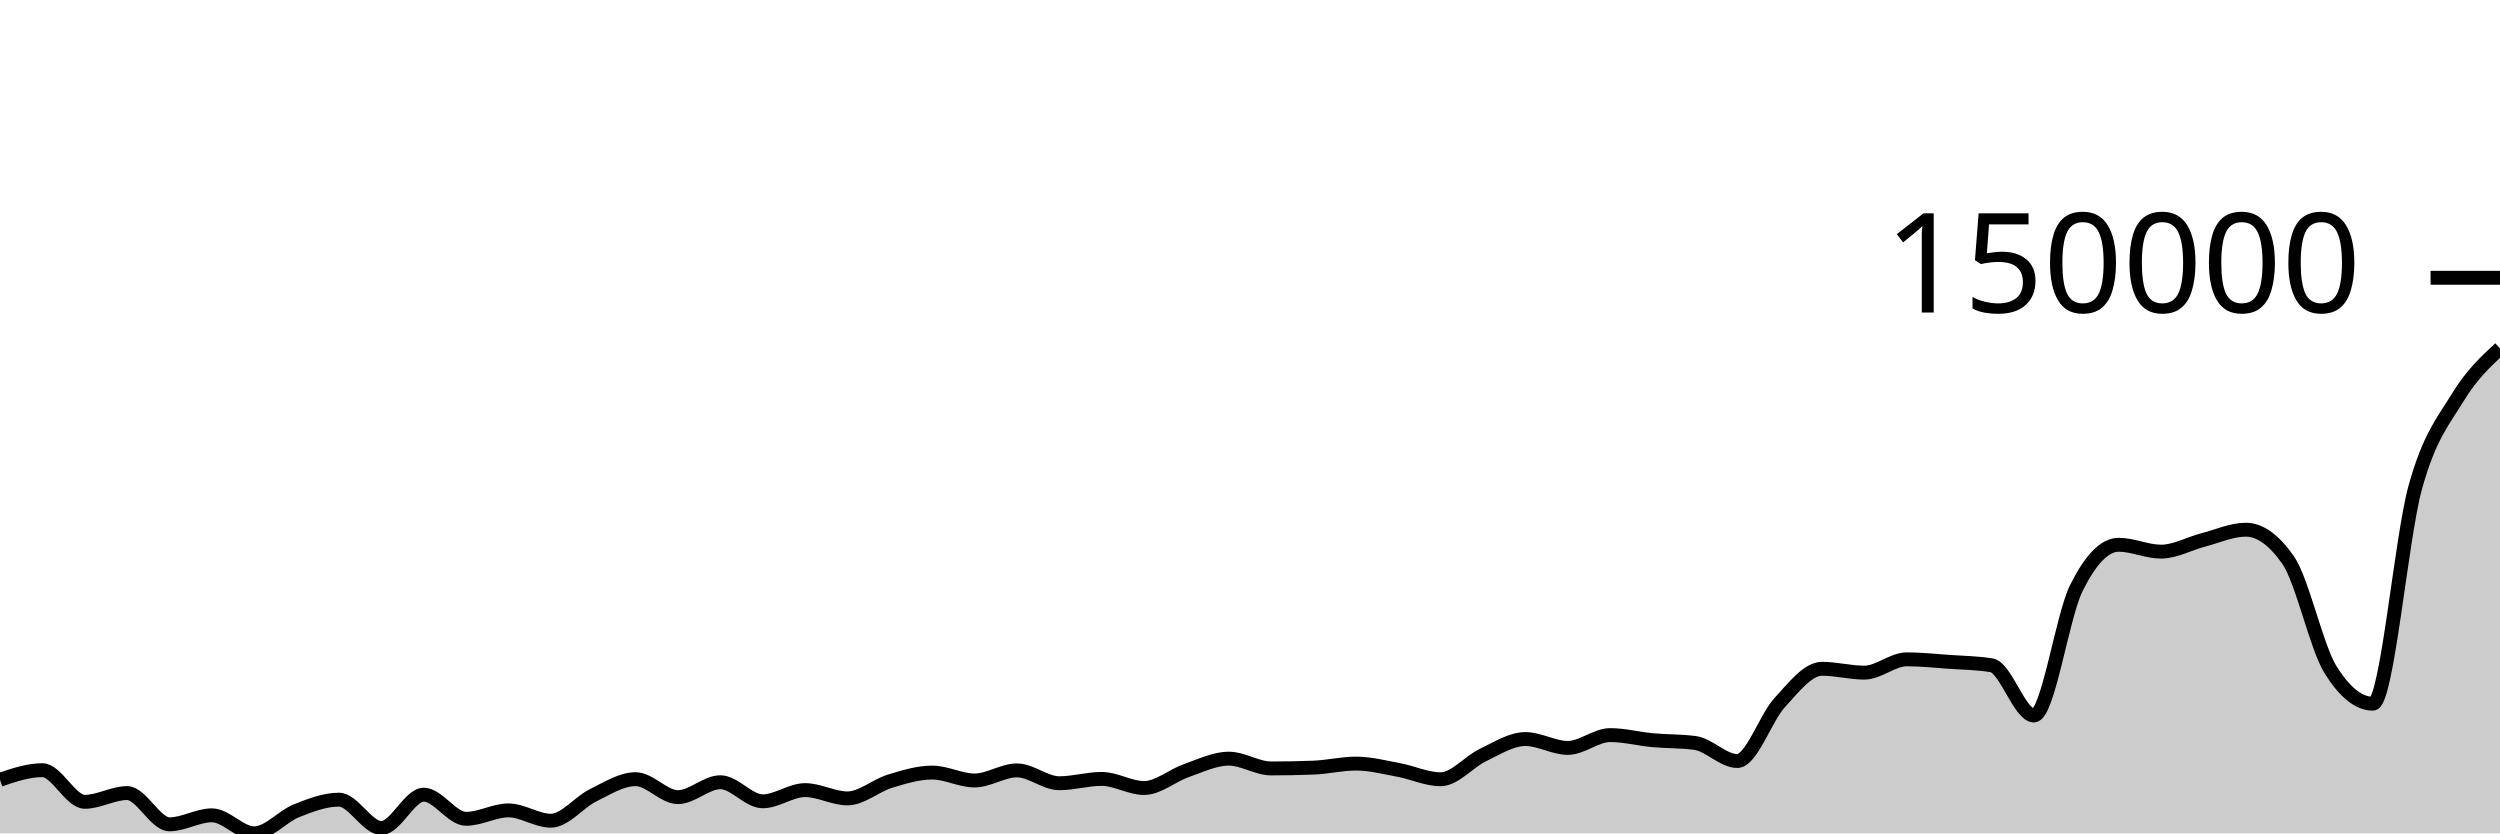
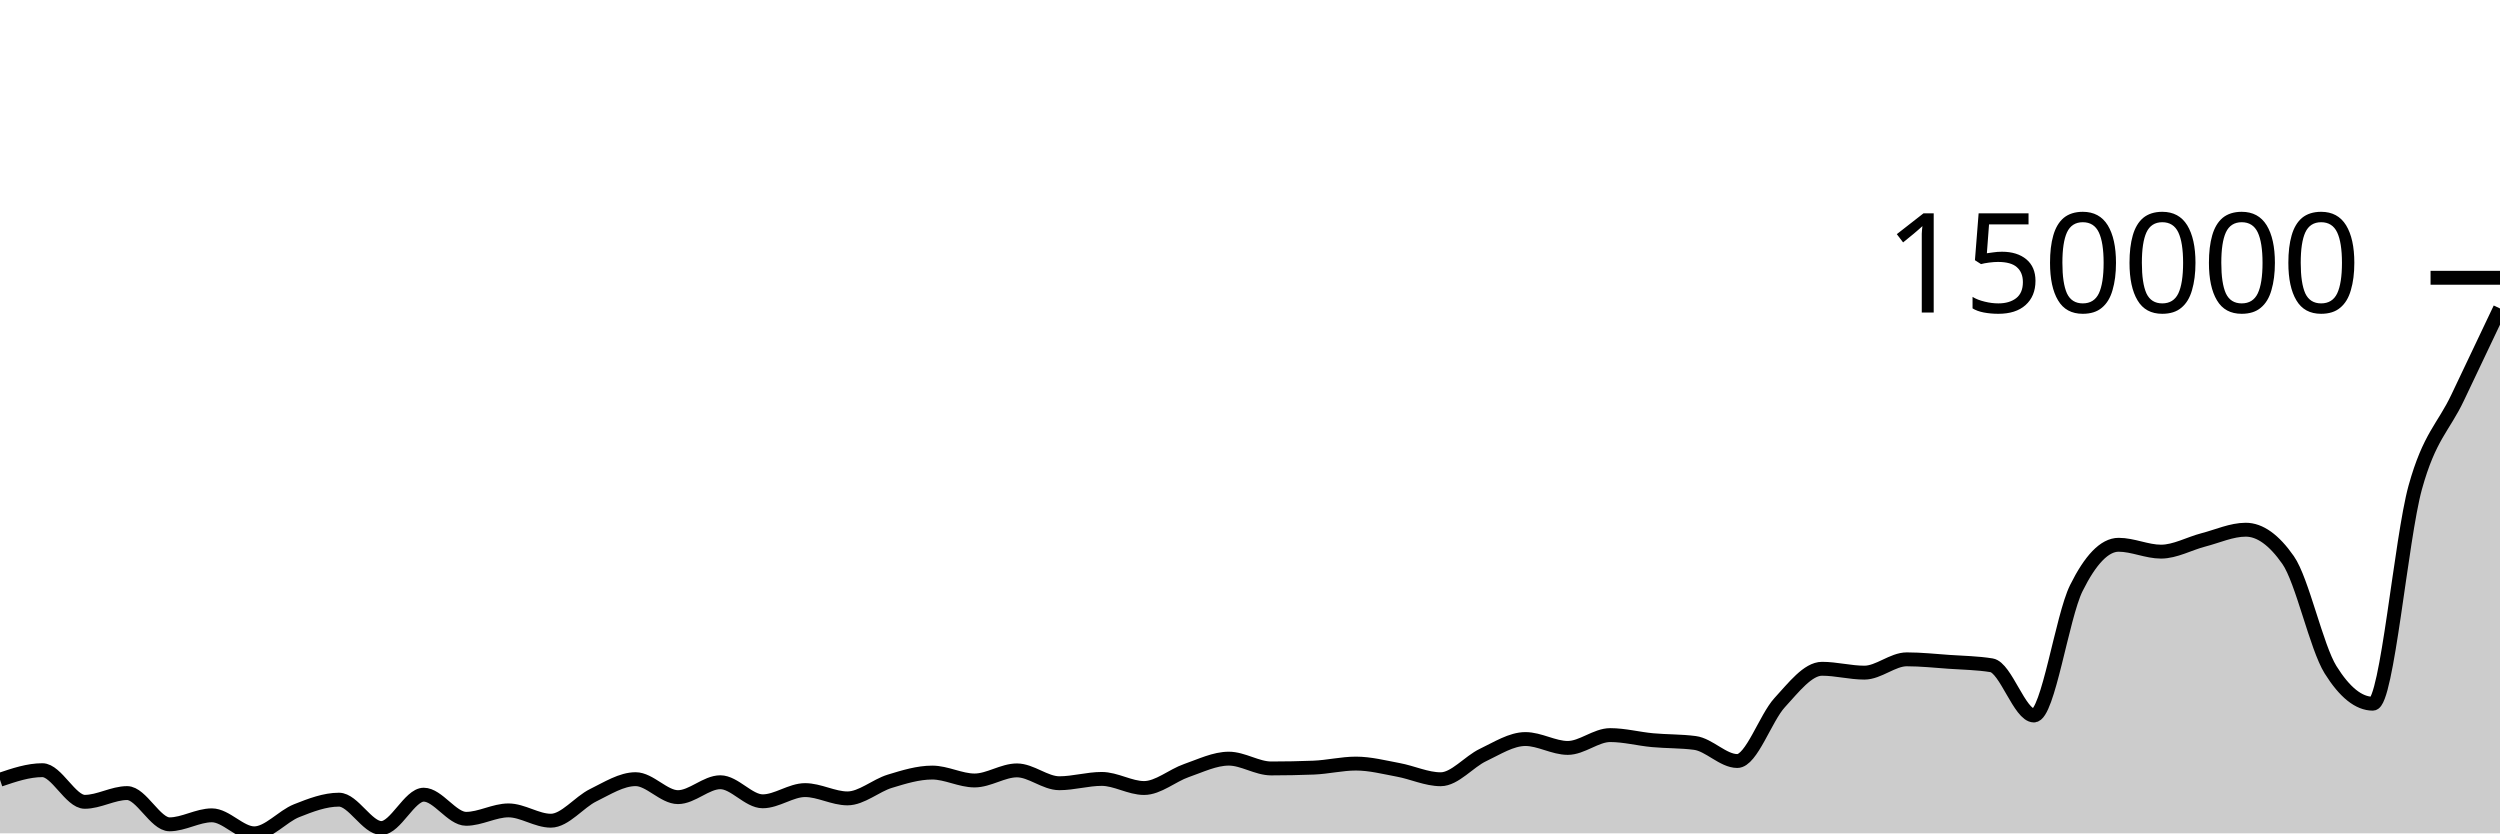
<svg xmlns="http://www.w3.org/2000/svg" viewBox="0 0 180 60">
  <g transform="translate(0,20)">
-     <path class="area" fill="rgba(0, 0, 0, 0.2)" d="M0,36.142C1.017,35.798,2.034,35.453,3.051,35.453C4.068,35.453,5.085,37.731,6.102,37.731C7.119,37.731,8.136,37.101,9.153,37.101C10.169,37.101,11.186,39.351,12.203,39.351C13.22,39.351,14.237,38.703,15.254,38.703C16.271,38.703,17.288,40,18.305,40C19.322,40,20.339,38.774,21.356,38.37C22.373,37.966,23.39,37.576,24.407,37.576C25.424,37.576,26.441,39.618,27.458,39.618C28.475,39.618,29.492,37.217,30.508,37.217C31.525,37.217,32.542,38.955,33.559,38.955C34.576,38.955,35.593,38.348,36.61,38.348C37.627,38.348,38.644,39.091,39.661,39.091C40.678,39.091,41.695,37.753,42.712,37.255C43.729,36.756,44.746,36.1,45.763,36.1C46.78,36.1,47.797,37.394,48.814,37.394C49.831,37.394,50.847,36.321,51.864,36.321C52.881,36.321,53.898,37.694,54.915,37.694C55.932,37.694,56.949,36.887,57.966,36.887C58.983,36.887,60,37.484,61.017,37.484C62.034,37.484,63.051,36.56,64.068,36.25C65.085,35.94,66.102,35.625,67.119,35.625C68.136,35.625,69.153,36.194,70.169,36.194C71.186,36.194,72.203,35.468,73.22,35.468C74.237,35.468,75.254,36.393,76.271,36.393C77.288,36.393,78.305,36.082,79.322,36.082C80.339,36.082,81.356,36.737,82.373,36.737C83.39,36.737,84.407,35.832,85.424,35.48C86.441,35.128,87.458,34.623,88.475,34.623C89.492,34.623,90.508,35.328,91.525,35.328C92.542,35.328,93.559,35.308,94.576,35.269C95.593,35.23,96.61,34.978,97.627,34.978C98.644,34.978,99.661,35.243,100.678,35.431C101.695,35.619,102.712,36.106,103.729,36.106C104.746,36.106,105.763,34.84,106.78,34.358C107.797,33.875,108.814,33.211,109.831,33.211C110.847,33.211,111.864,33.85,112.881,33.85C113.898,33.85,114.915,32.927,115.932,32.927C116.949,32.927,117.966,33.199,118.983,33.293C120,33.387,121.017,33.359,122.034,33.492C123.051,33.625,124.068,34.793,125.085,34.793C126.102,34.793,127.119,31.696,128.136,30.589C129.153,29.483,130.169,28.152,131.186,28.152C132.203,28.152,133.22,28.43,134.237,28.43C135.254,28.43,136.271,27.472,137.288,27.472C138.305,27.472,139.322,27.582,140.339,27.653C141.356,27.724,142.373,27.735,143.39,27.9C144.407,28.064,145.424,31.516,146.441,31.516C147.458,31.516,148.475,24.399,149.492,22.35C150.508,20.301,151.525,19.224,152.542,19.224C153.559,19.224,154.576,19.718,155.593,19.718C156.61,19.718,157.627,19.135,158.644,18.872C159.661,18.609,160.678,18.139,161.695,18.139C162.712,18.139,163.729,18.868,164.746,20.327C165.763,21.786,166.78,26.586,167.797,28.218C168.814,29.85,169.831,30.666,170.847,30.666C171.864,30.666,172.881,18.766,173.898,15.093C174.915,11.421,175.932,10.299,176.949,8.631C177.966,6.963,178.983,6.024,180,5.085L180,40C178.983,40,177.966,40,176.949,40C175.932,40,174.915,40,173.898,40C172.881,40,171.864,40,170.847,40C169.831,40,168.814,40,167.797,40C166.78,40,165.763,40,164.746,40C163.729,40,162.712,40,161.695,40C160.678,40,159.661,40,158.644,40C157.627,40,156.61,40,155.593,40C154.576,40,153.559,40,152.542,40C151.525,40,150.508,40,149.492,40C148.475,40,147.458,40,146.441,40C145.424,40,144.407,40,143.39,40C142.373,40,141.356,40,140.339,40C139.322,40,138.305,40,137.288,40C136.271,40,135.254,40,134.237,40C133.22,40,132.203,40,131.186,40C130.169,40,129.153,40,128.136,40C127.119,40,126.102,40,125.085,40C124.068,40,123.051,40,122.034,40C121.017,40,120,40,118.983,40C117.966,40,116.949,40,115.932,40C114.915,40,113.898,40,112.881,40C111.864,40,110.847,40,109.831,40C108.814,40,107.797,40,106.78,40C105.763,40,104.746,40,103.729,40C102.712,40,101.695,40,100.678,40C99.661,40,98.644,40,97.627,40C96.61,40,95.593,40,94.576,40C93.559,40,92.542,40,91.525,40C90.508,40,89.492,40,88.475,40C87.458,40,86.441,40,85.424,40C84.407,40,83.39,40,82.373,40C81.356,40,80.339,40,79.322,40C78.305,40,77.288,40,76.271,40C75.254,40,74.237,40,73.22,40C72.203,40,71.186,40,70.169,40C69.153,40,68.136,40,67.119,40C66.102,40,65.085,40,64.068,40C63.051,40,62.034,40,61.017,40C60,40,58.983,40,57.966,40C56.949,40,55.932,40,54.915,40C53.898,40,52.881,40,51.864,40C50.847,40,49.831,40,48.814,40C47.797,40,46.78,40,45.763,40C44.746,40,43.729,40,42.712,40C41.695,40,40.678,40,39.661,40C38.644,40,37.627,40,36.61,40C35.593,40,34.576,40,33.559,40C32.542,40,31.525,40,30.508,40C29.492,40,28.475,40,27.458,40C26.441,40,25.424,40,24.407,40C23.39,40,22.373,40,21.356,40C20.339,40,19.322,40,18.305,40C17.288,40,16.271,40,15.254,40C14.237,40,13.22,40,12.203,40C11.186,40,10.169,40,9.153,40C8.136,40,7.119,40,6.102,40C5.085,40,4.068,40,3.051,40C2.034,40,1.017,40,0,40Z" />
-     <path class="line" stroke="black" fill="none" d="M0,36.142C1.017,35.798,2.034,35.453,3.051,35.453C4.068,35.453,5.085,37.731,6.102,37.731C7.119,37.731,8.136,37.101,9.153,37.101C10.169,37.101,11.186,39.351,12.203,39.351C13.22,39.351,14.237,38.703,15.254,38.703C16.271,38.703,17.288,40,18.305,40C19.322,40,20.339,38.774,21.356,38.37C22.373,37.966,23.39,37.576,24.407,37.576C25.424,37.576,26.441,39.618,27.458,39.618C28.475,39.618,29.492,37.217,30.508,37.217C31.525,37.217,32.542,38.955,33.559,38.955C34.576,38.955,35.593,38.348,36.61,38.348C37.627,38.348,38.644,39.091,39.661,39.091C40.678,39.091,41.695,37.753,42.712,37.255C43.729,36.756,44.746,36.1,45.763,36.1C46.78,36.1,47.797,37.394,48.814,37.394C49.831,37.394,50.847,36.321,51.864,36.321C52.881,36.321,53.898,37.694,54.915,37.694C55.932,37.694,56.949,36.887,57.966,36.887C58.983,36.887,60,37.484,61.017,37.484C62.034,37.484,63.051,36.56,64.068,36.25C65.085,35.94,66.102,35.625,67.119,35.625C68.136,35.625,69.153,36.194,70.169,36.194C71.186,36.194,72.203,35.468,73.22,35.468C74.237,35.468,75.254,36.393,76.271,36.393C77.288,36.393,78.305,36.082,79.322,36.082C80.339,36.082,81.356,36.737,82.373,36.737C83.39,36.737,84.407,35.832,85.424,35.48C86.441,35.128,87.458,34.623,88.475,34.623C89.492,34.623,90.508,35.328,91.525,35.328C92.542,35.328,93.559,35.308,94.576,35.269C95.593,35.23,96.61,34.978,97.627,34.978C98.644,34.978,99.661,35.243,100.678,35.431C101.695,35.619,102.712,36.106,103.729,36.106C104.746,36.106,105.763,34.84,106.78,34.358C107.797,33.875,108.814,33.211,109.831,33.211C110.847,33.211,111.864,33.85,112.881,33.85C113.898,33.85,114.915,32.927,115.932,32.927C116.949,32.927,117.966,33.199,118.983,33.293C120,33.387,121.017,33.359,122.034,33.492C123.051,33.625,124.068,34.793,125.085,34.793C126.102,34.793,127.119,31.696,128.136,30.589C129.153,29.483,130.169,28.152,131.186,28.152C132.203,28.152,133.22,28.43,134.237,28.43C135.254,28.43,136.271,27.472,137.288,27.472C138.305,27.472,139.322,27.582,140.339,27.653C141.356,27.724,142.373,27.735,143.39,27.9C144.407,28.064,145.424,31.516,146.441,31.516C147.458,31.516,148.475,24.399,149.492,22.35C150.508,20.301,151.525,19.224,152.542,19.224C153.559,19.224,154.576,19.718,155.593,19.718C156.61,19.718,157.627,19.135,158.644,18.872C159.661,18.609,160.678,18.139,161.695,18.139C162.712,18.139,163.729,18.868,164.746,20.327C165.763,21.786,166.78,26.586,167.797,28.218C168.814,29.85,169.831,30.666,170.847,30.666C171.864,30.666,172.881,18.766,173.898,15.093C174.915,11.421,175.932,10.299,176.949,8.631C177.966,6.963,178.983,6.024,180,5.085" />
+     <path class="area" fill="rgba(0, 0, 0, 0.2)" d="M0,36.142C1.017,35.798,2.034,35.453,3.051,35.453C4.068,35.453,5.085,37.731,6.102,37.731C7.119,37.731,8.136,37.101,9.153,37.101C10.169,37.101,11.186,39.351,12.203,39.351C13.22,39.351,14.237,38.703,15.254,38.703C16.271,38.703,17.288,40,18.305,40C19.322,40,20.339,38.774,21.356,38.37C22.373,37.966,23.39,37.576,24.407,37.576C25.424,37.576,26.441,39.618,27.458,39.618C28.475,39.618,29.492,37.217,30.508,37.217C31.525,37.217,32.542,38.955,33.559,38.955C34.576,38.955,35.593,38.348,36.61,38.348C37.627,38.348,38.644,39.091,39.661,39.091C40.678,39.091,41.695,37.753,42.712,37.255C43.729,36.756,44.746,36.1,45.763,36.1C46.78,36.1,47.797,37.394,48.814,37.394C49.831,37.394,50.847,36.321,51.864,36.321C52.881,36.321,53.898,37.694,54.915,37.694C55.932,37.694,56.949,36.887,57.966,36.887C58.983,36.887,60,37.484,61.017,37.484C62.034,37.484,63.051,36.56,64.068,36.25C65.085,35.94,66.102,35.625,67.119,35.625C68.136,35.625,69.153,36.194,70.169,36.194C71.186,36.194,72.203,35.468,73.22,35.468C74.237,35.468,75.254,36.393,76.271,36.393C77.288,36.393,78.305,36.082,79.322,36.082C80.339,36.082,81.356,36.737,82.373,36.737C83.39,36.737,84.407,35.832,85.424,35.48C86.441,35.128,87.458,34.623,88.475,34.623C89.492,34.623,90.508,35.328,91.525,35.328C92.542,35.328,93.559,35.308,94.576,35.269C95.593,35.23,96.61,34.978,97.627,34.978C98.644,34.978,99.661,35.243,100.678,35.431C101.695,35.619,102.712,36.106,103.729,36.106C104.746,36.106,105.763,34.84,106.78,34.358C107.797,33.875,108.814,33.211,109.831,33.211C110.847,33.211,111.864,33.85,112.881,33.85C113.898,33.85,114.915,32.927,115.932,32.927C116.949,32.927,117.966,33.199,118.983,33.293C120,33.387,121.017,33.359,122.034,33.492C123.051,33.625,124.068,34.793,125.085,34.793C126.102,34.793,127.119,31.696,128.136,30.589C129.153,29.483,130.169,28.152,131.186,28.152C132.203,28.152,133.22,28.43,134.237,28.43C135.254,28.43,136.271,27.472,137.288,27.472C138.305,27.472,139.322,27.582,140.339,27.653C141.356,27.724,142.373,27.735,143.39,27.9C144.407,28.064,145.424,31.516,146.441,31.516C147.458,31.516,148.475,24.399,149.492,22.35C150.508,20.301,151.525,19.224,152.542,19.224C153.559,19.224,154.576,19.718,155.593,19.718C156.61,19.718,157.627,19.135,158.644,18.872C159.661,18.609,160.678,18.139,161.695,18.139C162.712,18.139,163.729,18.868,164.746,20.327C165.763,21.786,166.78,26.586,167.797,28.218C168.814,29.85,169.831,30.666,170.847,30.666C171.864,30.666,172.881,18.766,173.898,15.093C174.915,11.421,175.932,10.779,176.949,8.631C177.966,6.484,178.983,4.347,180,2.21L180,40C178.983,40,177.966,40,176.949,40C175.932,40,174.915,40,173.898,40C172.881,40,171.864,40,170.847,40C169.831,40,168.814,40,167.797,40C166.78,40,165.763,40,164.746,40C163.729,40,162.712,40,161.695,40C160.678,40,159.661,40,158.644,40C157.627,40,156.61,40,155.593,40C154.576,40,153.559,40,152.542,40C151.525,40,150.508,40,149.492,40C148.475,40,147.458,40,146.441,40C145.424,40,144.407,40,143.39,40C142.373,40,141.356,40,140.339,40C139.322,40,138.305,40,137.288,40C136.271,40,135.254,40,134.237,40C133.22,40,132.203,40,131.186,40C130.169,40,129.153,40,128.136,40C127.119,40,126.102,40,125.085,40C124.068,40,123.051,40,122.034,40C121.017,40,120,40,118.983,40C117.966,40,116.949,40,115.932,40C114.915,40,113.898,40,112.881,40C111.864,40,110.847,40,109.831,40C108.814,40,107.797,40,106.78,40C105.763,40,104.746,40,103.729,40C102.712,40,101.695,40,100.678,40C99.661,40,98.644,40,97.627,40C96.61,40,95.593,40,94.576,40C93.559,40,92.542,40,91.525,40C90.508,40,89.492,40,88.475,40C87.458,40,86.441,40,85.424,40C84.407,40,83.39,40,82.373,40C81.356,40,80.339,40,79.322,40C78.305,40,77.288,40,76.271,40C75.254,40,74.237,40,73.22,40C72.203,40,71.186,40,70.169,40C69.153,40,68.136,40,67.119,40C66.102,40,65.085,40,64.068,40C63.051,40,62.034,40,61.017,40C60,40,58.983,40,57.966,40C56.949,40,55.932,40,54.915,40C53.898,40,52.881,40,51.864,40C50.847,40,49.831,40,48.814,40C47.797,40,46.78,40,45.763,40C44.746,40,43.729,40,42.712,40C41.695,40,40.678,40,39.661,40C38.644,40,37.627,40,36.61,40C35.593,40,34.576,40,33.559,40C32.542,40,31.525,40,30.508,40C29.492,40,28.475,40,27.458,40C26.441,40,25.424,40,24.407,40C23.39,40,22.373,40,21.356,40C20.339,40,19.322,40,18.305,40C17.288,40,16.271,40,15.254,40C14.237,40,13.22,40,12.203,40C11.186,40,10.169,40,9.153,40C8.136,40,7.119,40,6.102,40C5.085,40,4.068,40,3.051,40C2.034,40,1.017,40,0,40Z" />
+     <path class="line" stroke="black" fill="none" d="M0,36.142C1.017,35.798,2.034,35.453,3.051,35.453C4.068,35.453,5.085,37.731,6.102,37.731C7.119,37.731,8.136,37.101,9.153,37.101C10.169,37.101,11.186,39.351,12.203,39.351C13.22,39.351,14.237,38.703,15.254,38.703C16.271,38.703,17.288,40,18.305,40C19.322,40,20.339,38.774,21.356,38.37C22.373,37.966,23.39,37.576,24.407,37.576C25.424,37.576,26.441,39.618,27.458,39.618C28.475,39.618,29.492,37.217,30.508,37.217C31.525,37.217,32.542,38.955,33.559,38.955C34.576,38.955,35.593,38.348,36.61,38.348C37.627,38.348,38.644,39.091,39.661,39.091C40.678,39.091,41.695,37.753,42.712,37.255C43.729,36.756,44.746,36.1,45.763,36.1C46.78,36.1,47.797,37.394,48.814,37.394C49.831,37.394,50.847,36.321,51.864,36.321C52.881,36.321,53.898,37.694,54.915,37.694C55.932,37.694,56.949,36.887,57.966,36.887C58.983,36.887,60,37.484,61.017,37.484C62.034,37.484,63.051,36.56,64.068,36.25C65.085,35.94,66.102,35.625,67.119,35.625C68.136,35.625,69.153,36.194,70.169,36.194C71.186,36.194,72.203,35.468,73.22,35.468C74.237,35.468,75.254,36.393,76.271,36.393C77.288,36.393,78.305,36.082,79.322,36.082C80.339,36.082,81.356,36.737,82.373,36.737C83.39,36.737,84.407,35.832,85.424,35.48C86.441,35.128,87.458,34.623,88.475,34.623C89.492,34.623,90.508,35.328,91.525,35.328C92.542,35.328,93.559,35.308,94.576,35.269C95.593,35.23,96.61,34.978,97.627,34.978C98.644,34.978,99.661,35.243,100.678,35.431C101.695,35.619,102.712,36.106,103.729,36.106C104.746,36.106,105.763,34.84,106.78,34.358C107.797,33.875,108.814,33.211,109.831,33.211C110.847,33.211,111.864,33.85,112.881,33.85C113.898,33.85,114.915,32.927,115.932,32.927C116.949,32.927,117.966,33.199,118.983,33.293C120,33.387,121.017,33.359,122.034,33.492C123.051,33.625,124.068,34.793,125.085,34.793C126.102,34.793,127.119,31.696,128.136,30.589C129.153,29.483,130.169,28.152,131.186,28.152C132.203,28.152,133.22,28.43,134.237,28.43C135.254,28.43,136.271,27.472,137.288,27.472C138.305,27.472,139.322,27.582,140.339,27.653C141.356,27.724,142.373,27.735,143.39,27.9C144.407,28.064,145.424,31.516,146.441,31.516C147.458,31.516,148.475,24.399,149.492,22.35C150.508,20.301,151.525,19.224,152.542,19.224C153.559,19.224,154.576,19.718,155.593,19.718C156.61,19.718,157.627,19.135,158.644,18.872C159.661,18.609,160.678,18.139,161.695,18.139C162.712,18.139,163.729,18.868,164.746,20.327C165.763,21.786,166.78,26.586,167.797,28.218C168.814,29.85,169.831,30.666,170.847,30.666C171.864,30.666,172.881,18.766,173.898,15.093C174.915,11.421,175.932,10.779,176.949,8.631C177.966,6.484,178.983,4.347,180,2.21" />
    <path class="axis-ceiling" stroke-width="1" stroke="black" fill="none" d="M175,0L180,0" />
    <text class="axis-ceiling-label" font-family="sans-serif" text-anchor="end" font-size="10px" x="170" y="2.5">150000</text>
  </g>
</svg>
